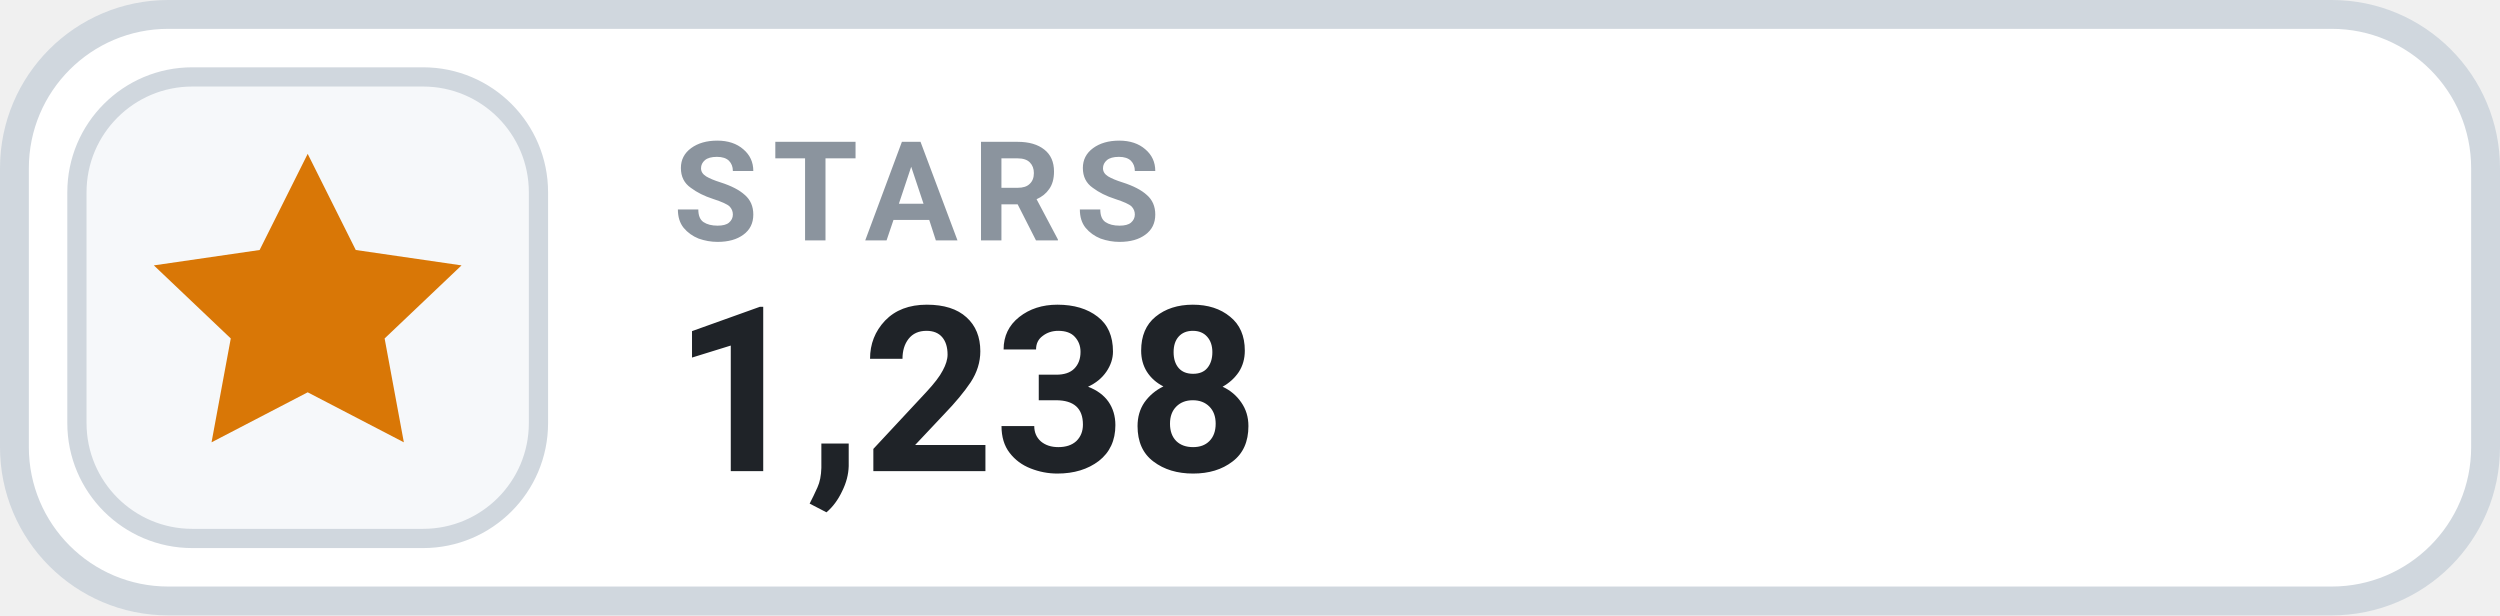
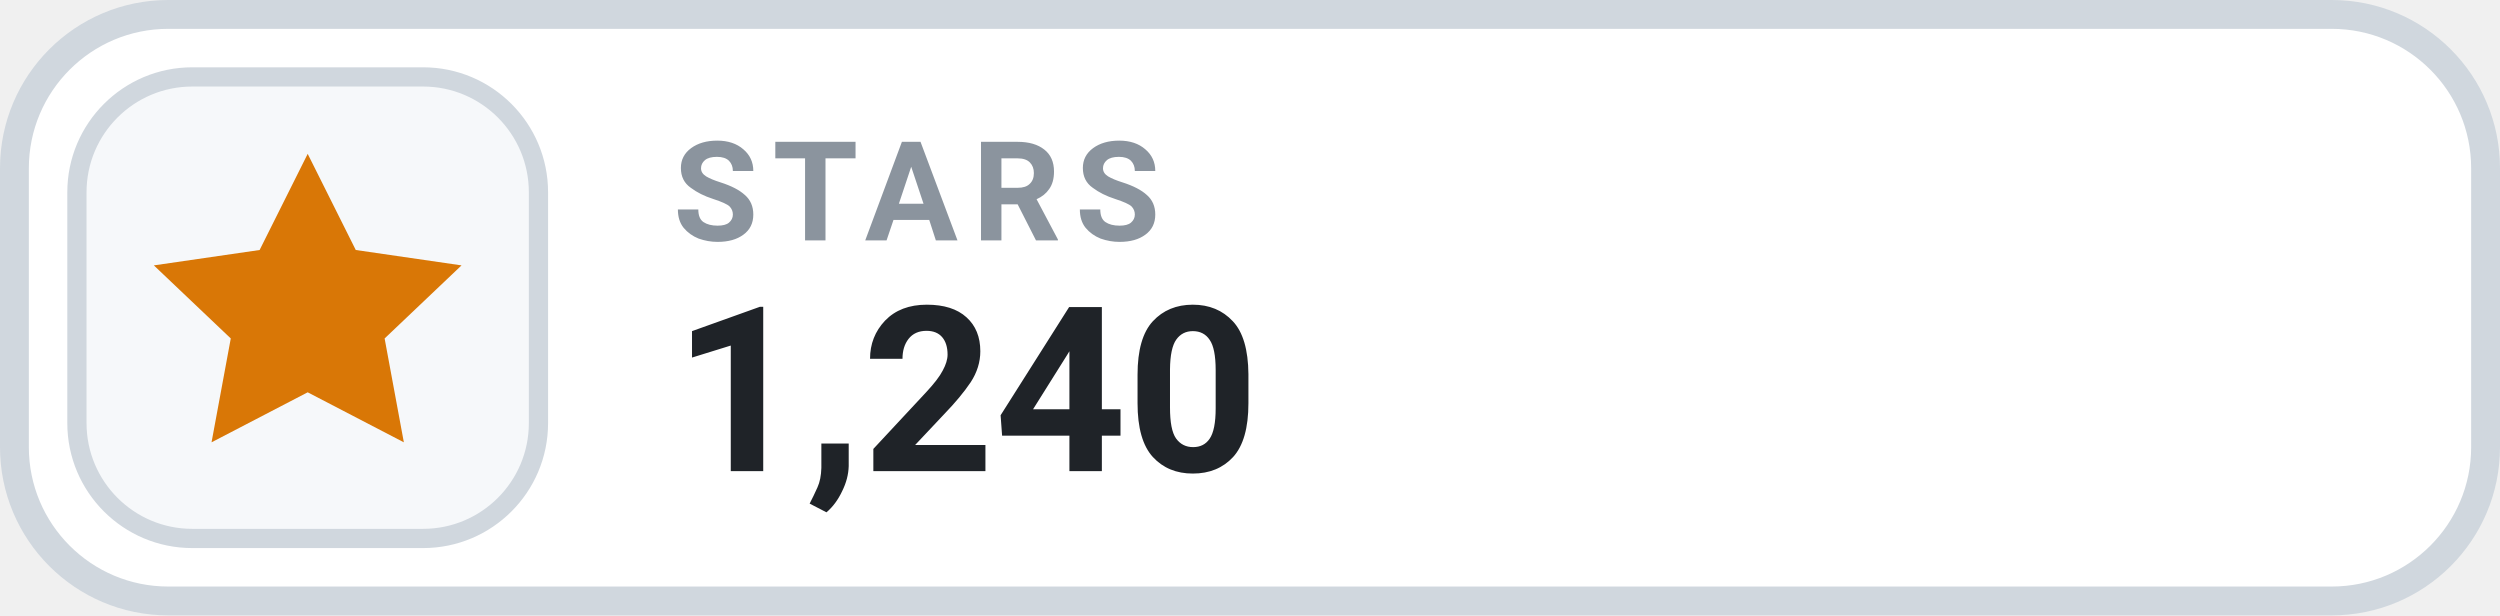
- <svg xmlns="http://www.w3.org/2000/svg" width="130" height="32" viewBox="0 0 130 32" role="img" aria-label="STARS 1,238">
+ <svg xmlns="http://www.w3.org/2000/svg" width="130" height="32" viewBox="0 0 130 32" role="img" aria-label="STARS 1,240">
  <rect x=".75" y=".75" width="128.5" height="30.5" rx="8" fill="#FFFFFF" stroke="#D0D7DE" stroke-width="1.5" />
  <rect x="4" y="4" width="24" height="24" rx="6" fill="#F6F8FA" stroke="#D0D7DE" stroke-width="1" />
  <g transform="translate(16 16)" style="color:#D97706;">
    <path d="M0 -8 l2.5 5 5.5 .8 -4 3.8 1 5.4 -5 -2.6 -5 2.6 1 -5.4 -4 -3.8 5.5 -.8 Z" fill="currentColor" />
  </g>
  <text x="35" y="12.5" fill="#8B949E" font-family="-apple-system,BlinkMacSystemFont,'Segoe UI',Roboto,Helvetica,Arial,sans-serif" font-size="7.2" font-weight="700" letter-spacing=".75">STARS</text>
-   <text x="35" y="24.5" fill="#1F2328" font-family="-apple-system,BlinkMacSystemFont,'Segoe UI',Roboto,Helvetica,Arial,sans-serif" font-size="12" font-weight="700">1,238</text>
+   <text x="35" y="24.5" fill="#1F2328" font-family="-apple-system,BlinkMacSystemFont,'Segoe UI',Roboto,Helvetica,Arial,sans-serif" font-size="12" font-weight="700">1,240</text>
</svg>
